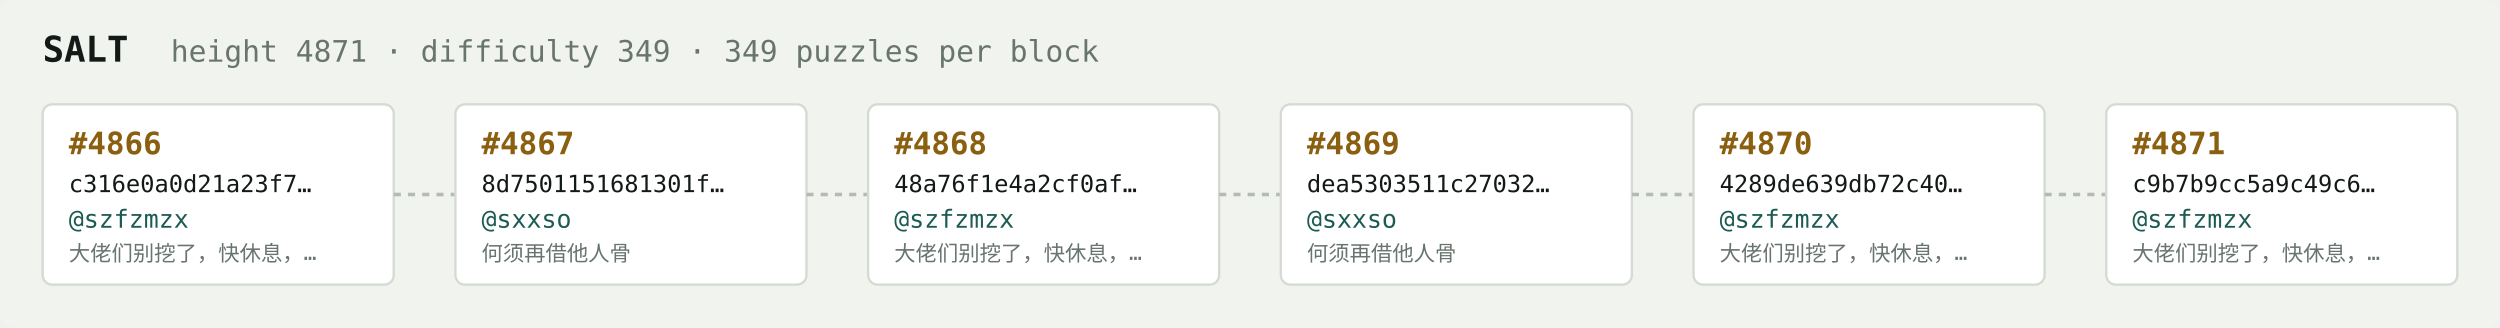
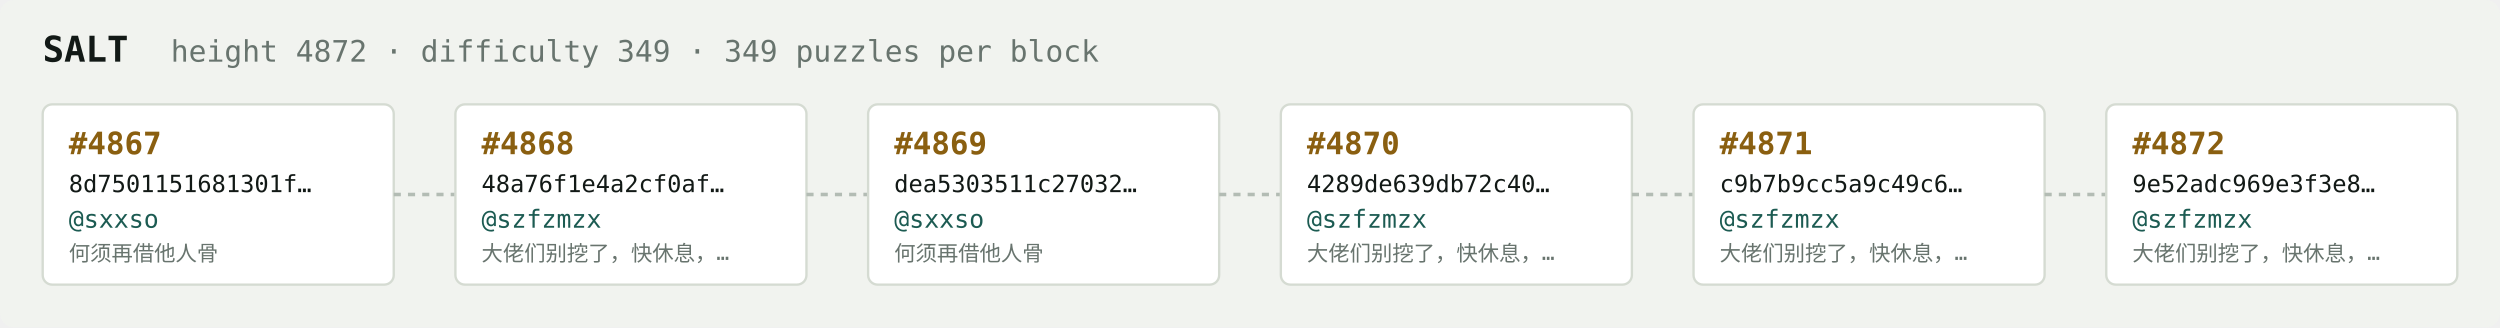
<svg xmlns="http://www.w3.org/2000/svg" width="1054" height="138" viewBox="0 0 1054 138" font-family="ui-monospace,SFMono-Regular,Menlo,monospace">
  <rect fill="#f1f3ef" width="1054" height="138" rx="6" />
  <text x="18" y="26" fill="#121916" font-size="15" font-weight="700">SALT</text>
-   <text x="72" y="26" fill="#68746e" font-size="12.5">height 4871 · difficulty 349 · 349 puzzles per block</text>
+   <text x="72" y="26" fill="#68746e" font-size="12.5">height 4872 · difficulty 349 · 349 puzzles per block</text>
  <rect x="18" y="44" width="148" height="76" rx="4" fill="#ffffff" stroke="#d5dbd2" stroke-width="1" />
-   <text x="29" y="65" fill="#8a5f10" font-size="13" font-weight="700">#4866</text>
-   <text x="29" y="81" fill="#121916" font-size="10">c316e0a0d21a23f7…</text>
-   <text x="29" y="96" fill="#1c5b52" font-size="10.5">@szfzmzx</text>
-   <text x="29" y="110" fill="#68746e" font-size="9">大佬们别挖了，快休息，…</text>
+   <text x="29" y="65" fill="#8a5f10" font-size="13" font-weight="700">#4867</text>
+   <text x="29" y="81" fill="#121916" font-size="10">8d7501151681301f…</text>
+   <text x="29" y="96" fill="#1c5b52" font-size="10.5">@sxxso</text>
+   <text x="29" y="110" fill="#68746e" font-size="9">何须再借他人骨</text>
  <line x1="166" y1="82.0" x2="192" y2="82.0" stroke="#b3bcb4" stroke-width="1.5" stroke-dasharray="3 3" />
  <rect x="192" y="44" width="148" height="76" rx="4" fill="#ffffff" stroke="#d5dbd2" stroke-width="1" />
-   <text x="203" y="65" fill="#8a5f10" font-size="13" font-weight="700">#4867</text>
-   <text x="203" y="81" fill="#121916" font-size="10">8d7501151681301f…</text>
-   <text x="203" y="96" fill="#1c5b52" font-size="10.5">@sxxso</text>
-   <text x="203" y="110" fill="#68746e" font-size="9">何须再借他人骨</text>
+   <text x="203" y="65" fill="#8a5f10" font-size="13" font-weight="700">#4868</text>
+   <text x="203" y="81" fill="#121916" font-size="10">48a76f1e4a2cf0af…</text>
+   <text x="203" y="96" fill="#1c5b52" font-size="10.5">@szfzmzx</text>
+   <text x="203" y="110" fill="#68746e" font-size="9">大佬们别挖了，快休息，…</text>
  <line x1="340" y1="82.0" x2="366" y2="82.0" stroke="#b3bcb4" stroke-width="1.5" stroke-dasharray="3 3" />
  <rect x="366" y="44" width="148" height="76" rx="4" fill="#ffffff" stroke="#d5dbd2" stroke-width="1" />
-   <text x="377" y="65" fill="#8a5f10" font-size="13" font-weight="700">#4868</text>
-   <text x="377" y="81" fill="#121916" font-size="10">48a76f1e4a2cf0af…</text>
-   <text x="377" y="96" fill="#1c5b52" font-size="10.5">@szfzmzx</text>
-   <text x="377" y="110" fill="#68746e" font-size="9">大佬们别挖了，快休息，…</text>
+   <text x="377" y="65" fill="#8a5f10" font-size="13" font-weight="700">#4869</text>
+   <text x="377" y="81" fill="#121916" font-size="10">dea5303511c27032…</text>
+   <text x="377" y="96" fill="#1c5b52" font-size="10.5">@sxxso</text>
+   <text x="377" y="110" fill="#68746e" font-size="9">何须再借他人骨</text>
  <line x1="514" y1="82.0" x2="540" y2="82.0" stroke="#b3bcb4" stroke-width="1.5" stroke-dasharray="3 3" />
  <rect x="540" y="44" width="148" height="76" rx="4" fill="#ffffff" stroke="#d5dbd2" stroke-width="1" />
-   <text x="551" y="65" fill="#8a5f10" font-size="13" font-weight="700">#4869</text>
-   <text x="551" y="81" fill="#121916" font-size="10">dea5303511c27032…</text>
-   <text x="551" y="96" fill="#1c5b52" font-size="10.5">@sxxso</text>
-   <text x="551" y="110" fill="#68746e" font-size="9">何须再借他人骨</text>
+   <text x="551" y="65" fill="#8a5f10" font-size="13" font-weight="700">#4870</text>
+   <text x="551" y="81" fill="#121916" font-size="10">4289de639db72c40…</text>
+   <text x="551" y="96" fill="#1c5b52" font-size="10.5">@szfzmzx</text>
+   <text x="551" y="110" fill="#68746e" font-size="9">大佬们别挖了，快休息，…</text>
  <line x1="688" y1="82.0" x2="714" y2="82.0" stroke="#b3bcb4" stroke-width="1.5" stroke-dasharray="3 3" />
  <rect x="714" y="44" width="148" height="76" rx="4" fill="#ffffff" stroke="#d5dbd2" stroke-width="1" />
-   <text x="725" y="65" fill="#8a5f10" font-size="13" font-weight="700">#4870</text>
-   <text x="725" y="81" fill="#121916" font-size="10">4289de639db72c40…</text>
+   <text x="725" y="65" fill="#8a5f10" font-size="13" font-weight="700">#4871</text>
+   <text x="725" y="81" fill="#121916" font-size="10">c9b7b9cc5a9c49c6…</text>
  <text x="725" y="96" fill="#1c5b52" font-size="10.5">@szfzmzx</text>
  <text x="725" y="110" fill="#68746e" font-size="9">大佬们别挖了，快休息，…</text>
  <line x1="862" y1="82.0" x2="888" y2="82.0" stroke="#b3bcb4" stroke-width="1.5" stroke-dasharray="3 3" />
  <rect x="888" y="44" width="148" height="76" rx="4" fill="#ffffff" stroke="#d5dbd2" stroke-width="1" />
-   <text x="899" y="65" fill="#8a5f10" font-size="13" font-weight="700">#4871</text>
-   <text x="899" y="81" fill="#121916" font-size="10">c9b7b9cc5a9c49c6…</text>
+   <text x="899" y="65" fill="#8a5f10" font-size="13" font-weight="700">#4872</text>
+   <text x="899" y="81" fill="#121916" font-size="10">9e52adc969e3f3e8…</text>
  <text x="899" y="96" fill="#1c5b52" font-size="10.5">@szfzmzx</text>
  <text x="899" y="110" fill="#68746e" font-size="9">大佬们别挖了，快休息，…</text>
</svg>
